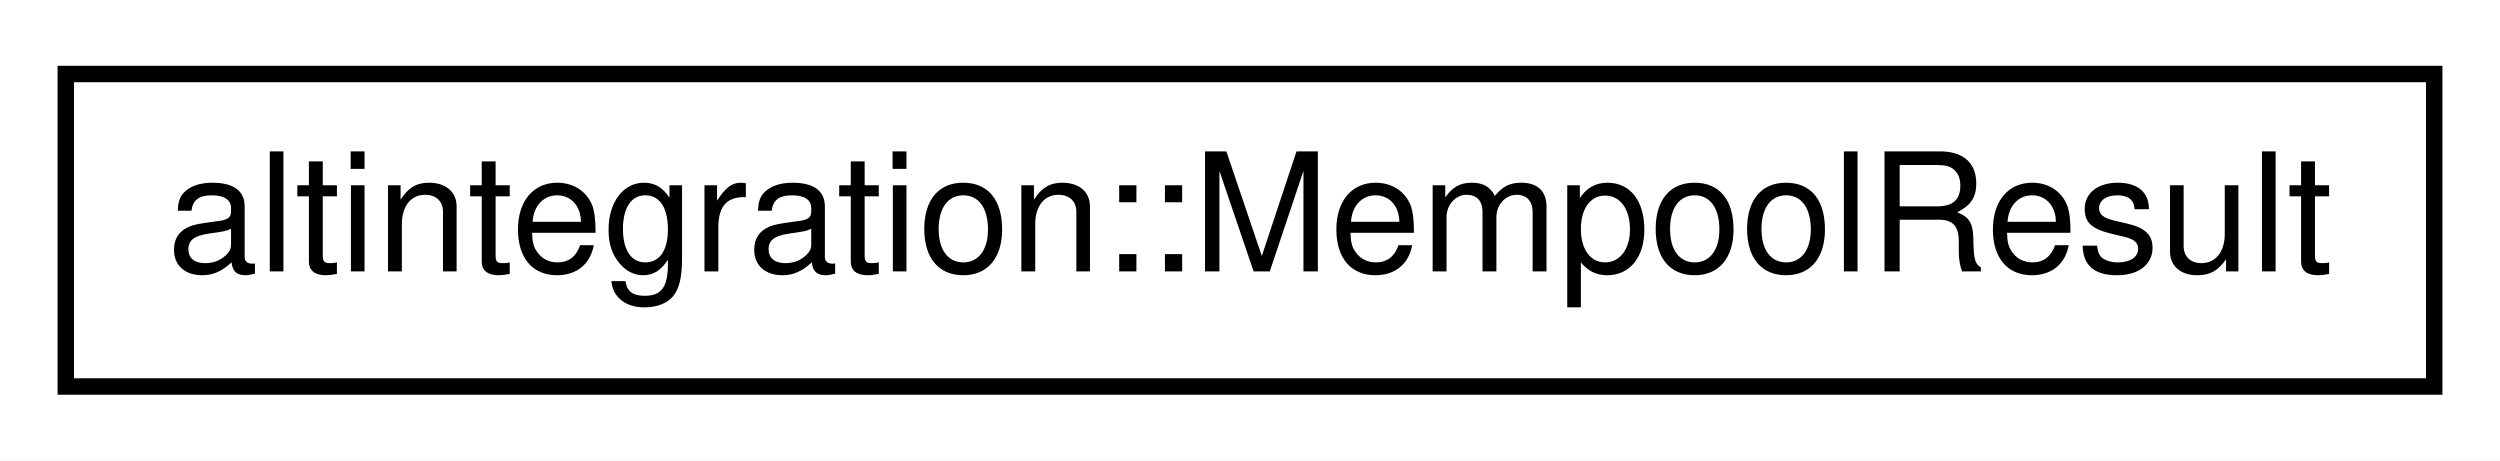
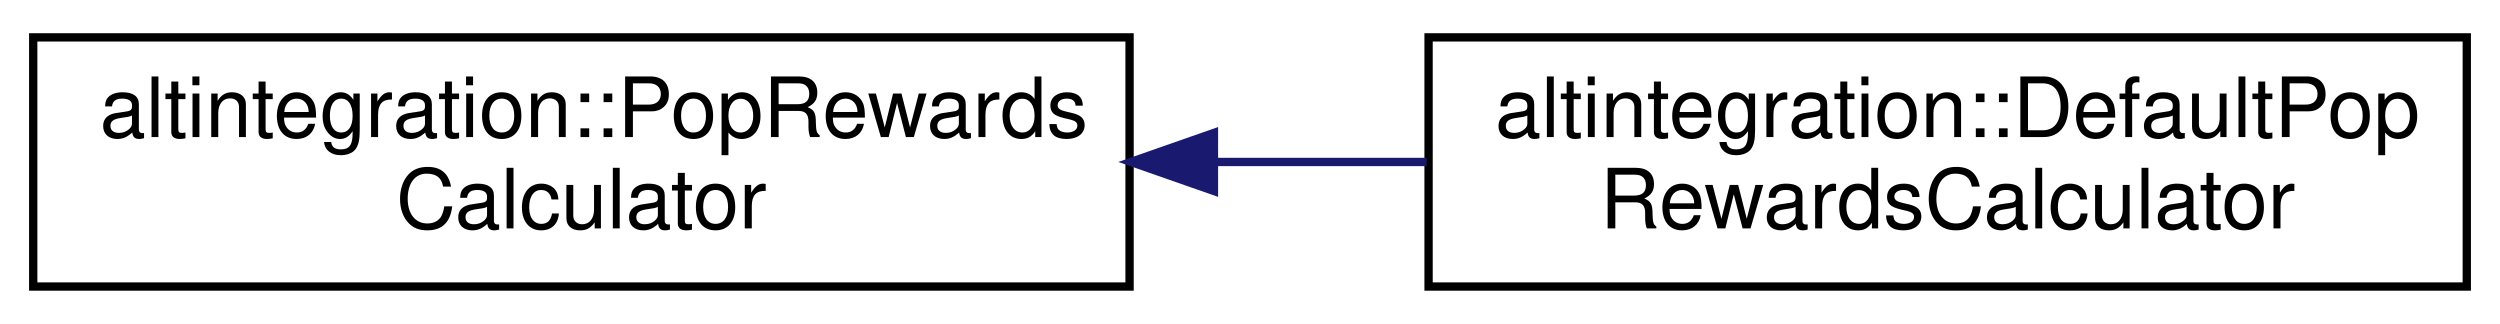
- <svg xmlns="http://www.w3.org/2000/svg" xmlns:xlink="http://www.w3.org/1999/xlink" width="152pt" height="28pt" viewBox="0.00 0.00 152.00 28.00">
-   <g id="graph0" class="graph" transform="scale(1 1) rotate(0) translate(4 24)">
-     <polygon fill="white" stroke="transparent" points="-4,4 -4,-24 148,-24 148,4 -4,4" />
+ <svg xmlns="http://www.w3.org/2000/svg" xmlns:xlink="http://www.w3.org/1999/xlink" width="301pt" height="39pt" viewBox="0.00 0.00 301.00 39.00">
+   <g id="graph0" class="graph" transform="scale(1 1) rotate(0) translate(4 35)">
+     <polygon fill="white" stroke="transparent" points="-4,4 -4,-35 297,-35 297,4 -4,4" />
    <g id="node1" class="node">
      <g id="a_node1">
-         <a xlink:href="namespacealtintegration.html#structaltintegration_1_1MempoolResult" target="_top" xlink:title="An entity which is returned from MemPool on call to submitAll.">
-           <polygon fill="white" stroke="black" points="0,-0.5 0,-19.5 144,-19.5 144,-0.5 0,-0.5" />
-           <text text-anchor="middle" x="72" y="-7.5" font-family="Helvetica,sans-Serif" font-size="10.00">altintegration::MempoolResult</text>
+         <a xlink:href="structaltintegration_1_1PopRewardsCalculator.html" target="_top" xlink:title=" ">
+           <polygon fill="white" stroke="black" points="0,-0.5 0,-30.5 132,-30.5 132,-0.5 0,-0.5" />
+           <text text-anchor="start" x="8" y="-18.5" font-family="Helvetica,sans-Serif" font-size="10.00">altintegration::PopRewards</text>
+           <text text-anchor="middle" x="66" y="-7.5" font-family="Helvetica,sans-Serif" font-size="10.00">Calculator</text>
        </a>
      </g>
    </g>
+     <g id="node2" class="node">
+       <g id="a_node2">
+         <a xlink:href="structaltintegration_1_1DefaultPopRewardsCalculator.html" target="_top" xlink:title=" ">
+           <polygon fill="white" stroke="black" points="168,-0.5 168,-30.5 293,-30.5 293,-0.5 168,-0.5" />
+           <text text-anchor="start" x="176" y="-18.5" font-family="Helvetica,sans-Serif" font-size="10.00">altintegration::DefaultPop</text>
+           <text text-anchor="middle" x="230.5" y="-7.5" font-family="Helvetica,sans-Serif" font-size="10.00">RewardsCalculator</text>
+         </a>
+       </g>
+     </g>
+     <g id="edge1" class="edge">
+       <path fill="none" stroke="midnightblue" d="M142.43,-15.5C150.91,-15.5 159.48,-15.5 167.76,-15.5" />
+       <polygon fill="midnightblue" stroke="midnightblue" points="142.16,-12 132.16,-15.5 142.16,-19 142.16,-12" />
+     </g>
  </g>
</svg>
